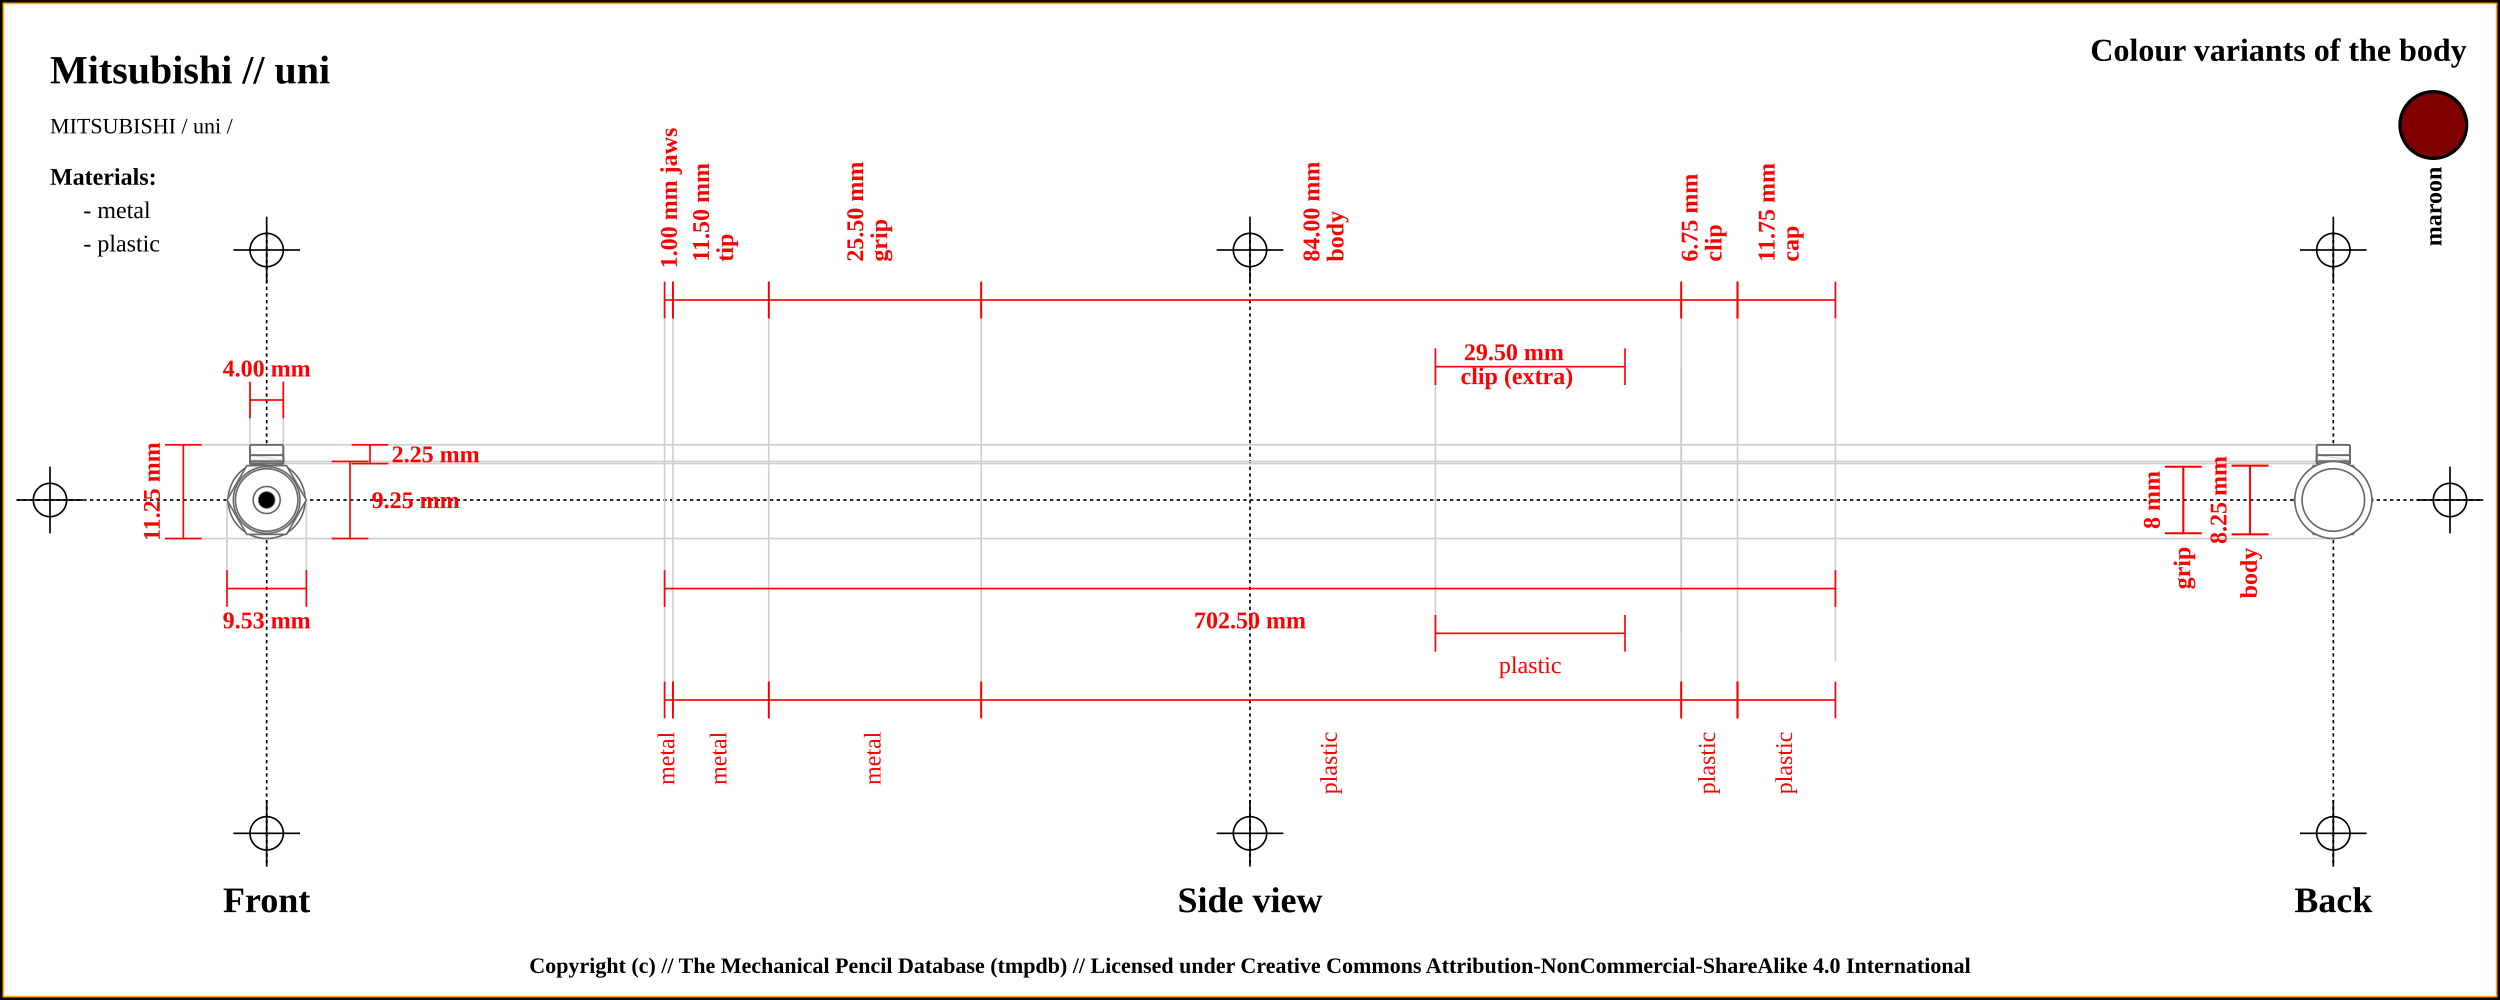
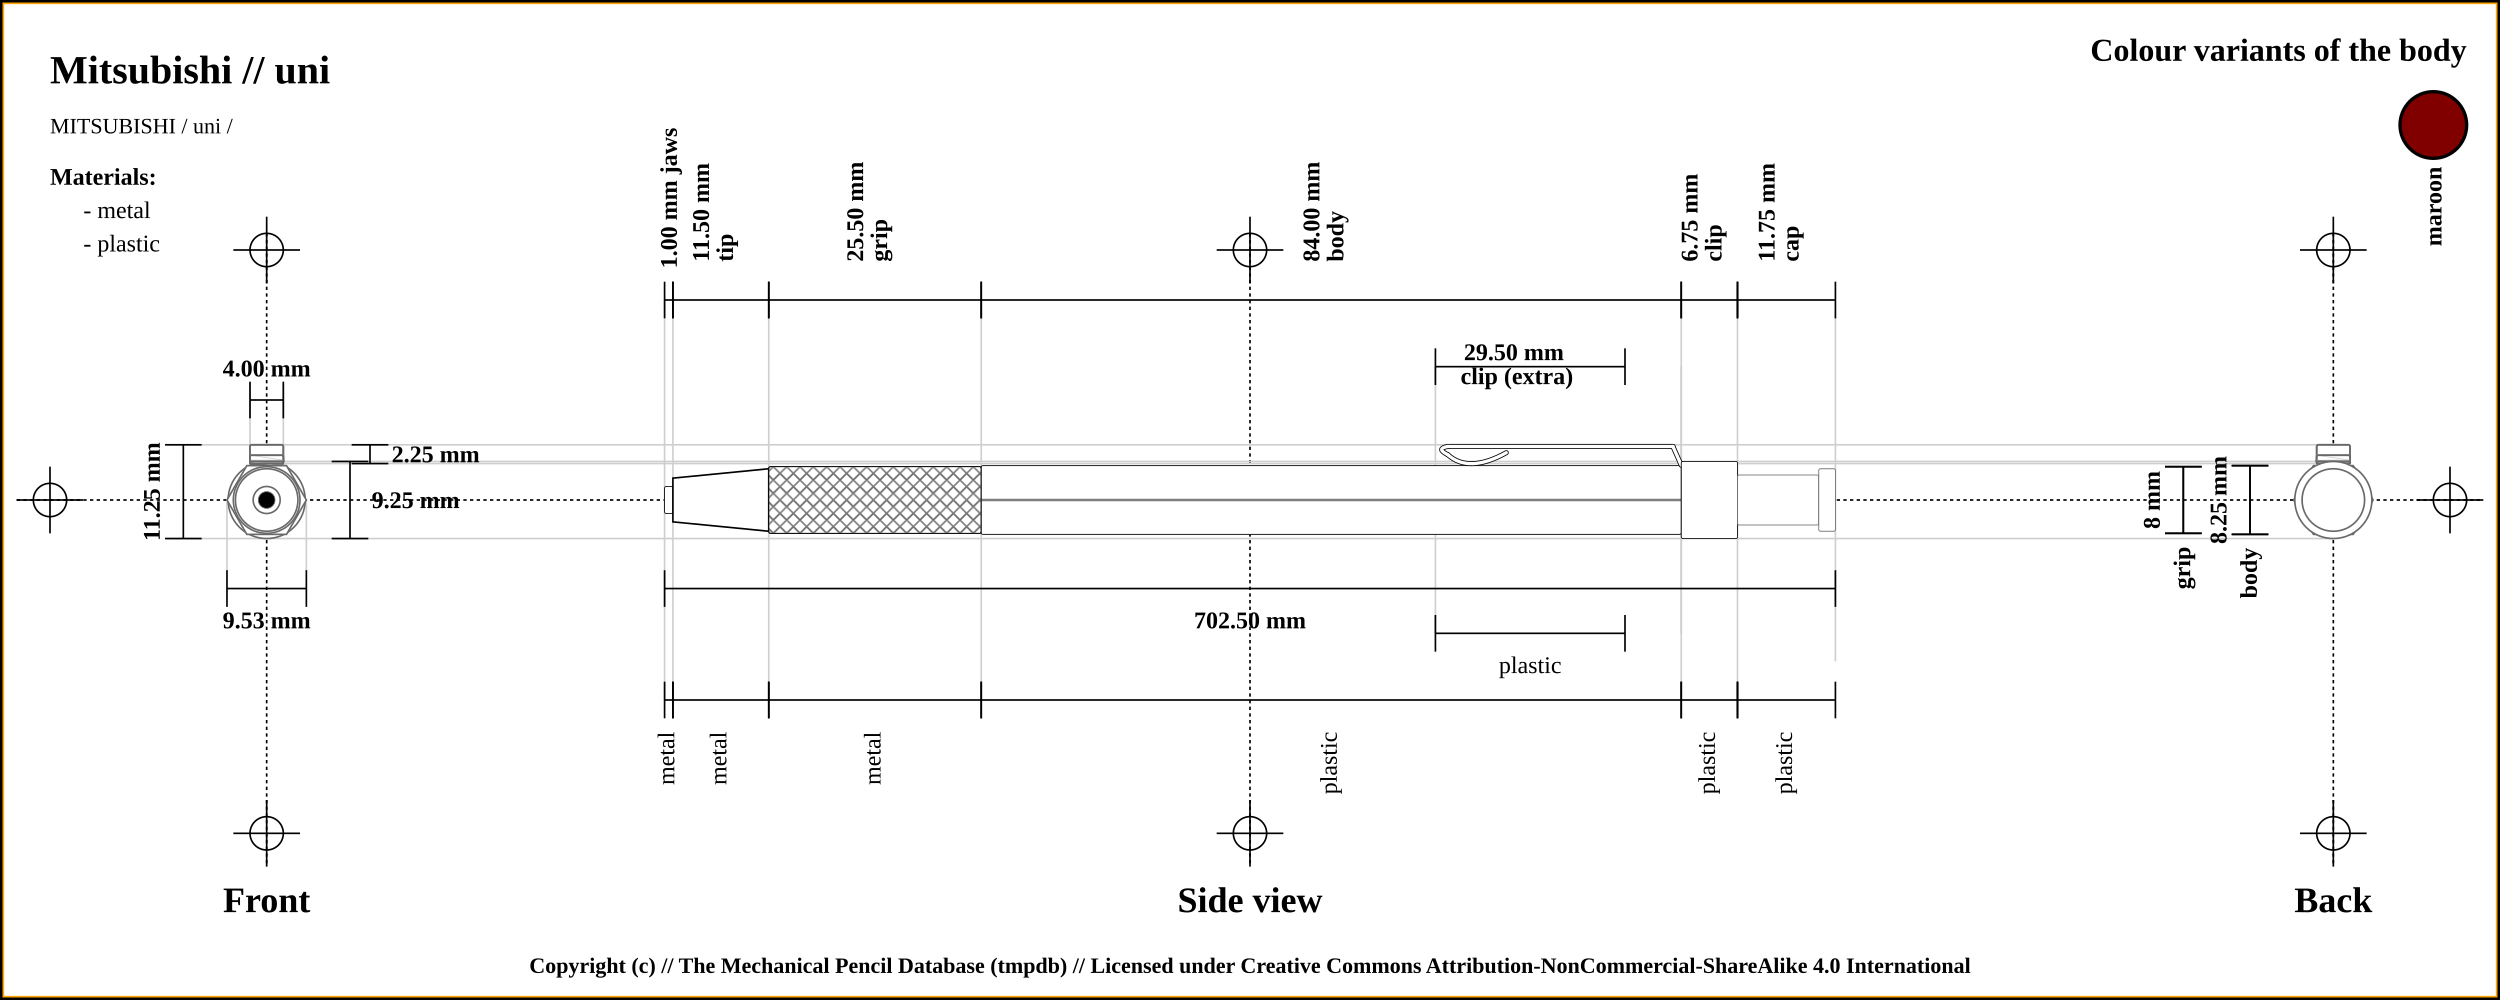
<svg xmlns="http://www.w3.org/2000/svg" width="1500" height="600">
  <pattern id="diagonalHatch" patternUnits="userSpaceOnUse" width="8" height="8">
    <rect width="6" height="6" fill="none" />
    <path stroke="dimgray" stroke-linecap="round" stroke-width="1" d="M 4,4 L 8,8" />
    <path stroke="dimgray" stroke-linecap="round" stroke-width="1" d="M 4,4 L 0,8" />
    <path stroke="gray" stroke-linecap="round" stroke-width="1" d="M 4,4 L 8,0" />
    <path stroke="gray" stroke-linecap="round" stroke-width="1" d="M 4,4 L 0,0" />
  </pattern>
  <rect x="0" y="0" width="1500" height="600" fill="white" stroke="black" stroke-width="4" />
  <rect x="2" y="2" width="1496" height="596" fill="white" stroke="orange" stroke-width="1" />
  <line x1="10" y1="300" x2="1490" y2="300" stroke="#000000" stroke-dasharray="2" stroke-width="1" />
  <line x1="10" y1="300" x2="50" y2="300" stroke="#000000" stroke-width="1" />
  <line x1="30" y1="280" x2="30" y2="320" stroke="#000000" stroke-width="1" />
  <circle r="10" cx="30" cy="300" fill="none" stroke="#000000" stroke-width="1" />
  <line x1="1450" y1="300" x2="1490" y2="300" stroke="#000000" stroke-width="1" />
  <line x1="1470" y1="280" x2="1470" y2="320" stroke="#000000" stroke-width="1" />
  <circle r="10" cx="1470" cy="300" fill="none" stroke="#000000" stroke-width="1" />
  <line x1="160" y1="140" x2="160" y2="520" stroke="#000000" stroke-dasharray="2" stroke-width="1" />
  <line x1="140" y1="150" x2="180" y2="150" stroke="#000000" stroke-width="1" />
  <line x1="160" y1="130" x2="160" y2="170" stroke="#000000" stroke-width="1" />
  <circle r="10" cx="160" cy="150" fill="none" stroke="#000000" stroke-width="1" />
  <line x1="140" y1="500" x2="180" y2="500" stroke="#000000" stroke-width="1" />
  <line x1="160" y1="480" x2="160" y2="520" stroke="#000000" stroke-width="1" />
  <circle r="10" cx="160" cy="500" fill="none" stroke="#000000" stroke-width="1" />
  <line x1="750" y1="140" x2="750" y2="520" stroke="#000000" stroke-dasharray="2" stroke-width="1" />
  <line x1="730" y1="150" x2="770" y2="150" stroke="#000000" stroke-width="1" />
  <line x1="750" y1="130" x2="750" y2="170" stroke="#000000" stroke-width="1" />
  <circle r="10" cx="750" cy="150" fill="none" stroke="#000000" stroke-width="1" />
  <line x1="730" y1="500" x2="770" y2="500" stroke="#000000" stroke-width="1" />
  <line x1="750" y1="480" x2="750" y2="520" stroke="#000000" stroke-width="1" />
  <circle r="10" cx="750" cy="500" fill="none" stroke="#000000" stroke-width="1" />
  <line x1="1400" y1="140" x2="1400" y2="520" stroke="#000000" stroke-dasharray="2" stroke-width="1" />
  <line x1="1380" y1="150" x2="1420" y2="150" stroke="#000000" stroke-width="1" />
  <line x1="1400" y1="130" x2="1400" y2="170" stroke="#000000" stroke-width="1" />
  <circle r="10" cx="1400" cy="150" fill="none" stroke="#000000" stroke-width="1" />
  <line x1="1380" y1="500" x2="1420" y2="500" stroke="#000000" stroke-width="1" />
  <line x1="1400" y1="480" x2="1400" y2="520" stroke="#000000" stroke-width="1" />
  <circle r="10" cx="1400" cy="500" fill="none" stroke="#000000" stroke-width="1" />
  <text x="30" y="50" font-size="2.0em" font-weight="bold"> Mitsubishi // uni </text>
  <text x="30" y="80" font-size="1.1em"> MITSUBISHI / uni /</text>
  <text x="1480" y="30" font-size="1.6em" font-weight="bold" text-anchor="end" dominant-baseline="central">Colour variants of the body</text>
  <rect x="1440" y="55" width="40" rx="50%" ry="50%" height="40" stroke="black" stroke-width="2" fill="maroon" />
  <text x="1460" y="100" transform="rotate(-90, 1460, 100)" font-size="1.2em" font-weight="bold" text-anchor="end" dominant-baseline="central">maroon</text>
  <text x="30" y="106" font-size="1.2em" font-weight="bold" text-anchor="start" dominant-baseline="central">Materials:</text>
  <text x="50" y="126" font-size="1.2em" text-anchor="start" dominant-baseline="central"> - metal</text>
  <text x="50" y="146" font-size="1.2em" text-anchor="start" dominant-baseline="central"> - plastic</text>
  <line x1="100" y1="266.875" x2="1400" y2="266.875" stroke="#cfcfcf" stroke-width="1" />
  <line x1="160" y1="278.125" x2="1400" y2="278.125" stroke="#cfcfcf" stroke-width="1" />
  <line x1="150" y1="230" x2="150" y2="300" stroke="#cfcfcf" stroke-width="1" />
  <line x1="170" y1="230" x2="170" y2="300" stroke="#cfcfcf" stroke-width="1" />
  <line x1="160" y1="276.875" x2="1400" y2="276.875" stroke="#cfcfcf" stroke-width="1" />
  <line x1="100" y1="323.125" x2="1400" y2="323.125" stroke="#cfcfcf" stroke-width="1" />
  <line x1="136.184" y1="300" x2="136.184" y2="343.125" stroke="#cfcfcf" stroke-width="1" />
  <line x1="183.816" y1="300" x2="183.816" y2="343.125" stroke="#cfcfcf" stroke-width="1" />
  <line x1="398.75" y1="180" x2="398.75" y2="420" stroke="#cfcfcf" stroke-width="1" />
  <line x1="403.75" y1="180" x2="403.75" y2="420" stroke="#cfcfcf" stroke-width="1" />
  <line x1="461.25" y1="180" x2="461.25" y2="420" stroke="#cfcfcf" stroke-width="1" />
  <line x1="588.75" y1="180" x2="588.75" y2="420" stroke="#cfcfcf" stroke-width="1" />
  <line x1="1008.75" y1="180" x2="1008.75" y2="420" stroke="#cfcfcf" stroke-width="1" />
  <line x1="861.25" y1="220" x2="861.25" y2="380" stroke="#cfcfcf" stroke-width="1" />
  <line x1="1008.75" y1="220" x2="1008.75" y2="380" stroke="#cfcfcf" stroke-width="1" />
  <line x1="1042.5" y1="180" x2="1042.5" y2="420" stroke="#cfcfcf" stroke-width="1" />
  <line x1="1101.25" y1="188.875" x2="1101.25" y2="396.875" stroke="#cfcfcf" stroke-width="1" />
  <text x="160" y="540" font-size="1.8em" font-weight="bold" text-anchor="middle" dominant-baseline="central">Front</text>
  <text x="750" y="540" font-size="1.8em" font-weight="bold" text-anchor="middle" dominant-baseline="central">Side view</text>
  <text x="1400" y="540" font-size="1.8em" font-weight="bold" text-anchor="middle" dominant-baseline="central">Back</text>
-   <line x1="150" y1="229" x2="150" y2="251" stroke="red" stroke-width="1" />
-   <line x1="150" y1="240" x2="170" y2="240" stroke="red" stroke-width="1" />
-   <line x1="170" y1="229" x2="170" y2="251" stroke="red" stroke-width="1" />
-   <text x="160" y="221" font-size="1.2em" font-weight="bold" text-anchor="middle" dominant-baseline="central" fill="red">
+   <line x1="150" y1="229" x2="150" y2="251" stroke="black" stroke-width="1" />
+   <line x1="150" y1="240" x2="170" y2="240" stroke="black" stroke-width="1" />
+   <line x1="170" y1="229" x2="170" y2="251" stroke="black" stroke-width="1" />
+   <text x="160" y="221" font-size="1.2em" font-weight="bold" text-anchor="middle" dominant-baseline="central" fill="black">
    <tspan x="160" dy="0">4.00 mm</tspan>
  </text>
-   <line x1="211" y1="266.875" x2="233" y2="266.875" stroke="red" stroke-width="1" />
-   <line x1="222" y1="266.875" x2="222" y2="278.125" stroke="red" stroke-width="1" />
-   <line x1="211" y1="278.125" x2="233" y2="278.125" stroke="red" stroke-width="1" />
-   <text x="235" y="272.5" font-size="1.2em" font-weight="bold" text-anchor="start" dominant-baseline="central" fill="red">2.25 mm</text>
-   <line x1="199" y1="276.875" x2="221" y2="276.875" stroke="red" stroke-width="1" />
-   <line x1="210" y1="276.875" x2="210" y2="323.125" stroke="red" stroke-width="1" />
-   <line x1="199" y1="323.125" x2="221" y2="323.125" stroke="red" stroke-width="1" />
-   <text x="223" y="300" font-size="1.2em" font-weight="bold" text-anchor="start" dominant-baseline="central" fill="red">9.25 mm</text>
-   <line x1="99" y1="266.875" x2="121" y2="266.875" stroke="red" stroke-width="1" />
-   <line x1="110" y1="266.875" x2="110" y2="323.125" stroke="red" stroke-width="1" />
-   <line x1="99" y1="323.125" x2="121" y2="323.125" stroke="red" stroke-width="1" />
-   <text x="91" y="295" transform="rotate(-90, 91, 295)" font-size="1.2em" font-weight="bold" text-anchor="middle" dominant-baseline="central" fill="red">11.25 mm</text>
-   <line x1="136.184" y1="342.125" x2="136.184" y2="364.125" stroke="red" stroke-width="1" />
-   <line x1="136.184" y1="353.125" x2="183.816" y2="353.125" stroke="red" stroke-width="1" />
-   <line x1="183.816" y1="342.125" x2="183.816" y2="364.125" stroke="red" stroke-width="1" />
-   <text x="160" y="372.125" font-size="1.2em" font-weight="bold" text-anchor="middle" dominant-baseline="central" fill="red">
+   <line x1="211" y1="266.875" x2="233" y2="266.875" stroke="black" stroke-width="1" />
+   <line x1="222" y1="266.875" x2="222" y2="278.125" stroke="black" stroke-width="1" />
+   <line x1="211" y1="278.125" x2="233" y2="278.125" stroke="black" stroke-width="1" />
+   <text x="235" y="272.5" font-size="1.2em" font-weight="bold" text-anchor="start" dominant-baseline="central" fill="black">2.25 mm</text>
+   <line x1="199" y1="276.875" x2="221" y2="276.875" stroke="black" stroke-width="1" />
+   <line x1="210" y1="276.875" x2="210" y2="323.125" stroke="black" stroke-width="1" />
+   <line x1="199" y1="323.125" x2="221" y2="323.125" stroke="black" stroke-width="1" />
+   <text x="223" y="300" font-size="1.2em" font-weight="bold" text-anchor="start" dominant-baseline="central" fill="black">9.25 mm</text>
+   <line x1="99" y1="266.875" x2="121" y2="266.875" stroke="black" stroke-width="1" />
+   <line x1="110" y1="266.875" x2="110" y2="323.125" stroke="black" stroke-width="1" />
+   <line x1="99" y1="323.125" x2="121" y2="323.125" stroke="black" stroke-width="1" />
+   <text x="91" y="295" transform="rotate(-90, 91, 295)" font-size="1.2em" font-weight="bold" text-anchor="middle" dominant-baseline="central" fill="black">11.25 mm</text>
+   <line x1="136.184" y1="342.125" x2="136.184" y2="364.125" stroke="black" stroke-width="1" />
+   <line x1="136.184" y1="353.125" x2="183.816" y2="353.125" stroke="black" stroke-width="1" />
+   <line x1="183.816" y1="342.125" x2="183.816" y2="364.125" stroke="black" stroke-width="1" />
+   <text x="160" y="372.125" font-size="1.2em" font-weight="bold" text-anchor="middle" dominant-baseline="central" fill="black">
    <tspan x="160" dy="0">9.53 mm</tspan>
  </text>
-   <line x1="398.75" y1="169" x2="398.75" y2="191" stroke="red" stroke-width="1" />
-   <line x1="398.75" y1="180" x2="403.75" y2="180" stroke="red" stroke-width="1" />
-   <line x1="403.75" y1="169" x2="403.75" y2="191" stroke="red" stroke-width="1" />
-   <text x="401.25" y="161" font-size="1.2em" transform="rotate(-90, 401.25, 161)" font-weight="bold" text-anchor="start" dominant-baseline="central" fill="red">
+   <line x1="398.75" y1="169" x2="398.75" y2="191" stroke="black" stroke-width="1" />
+   <line x1="398.75" y1="180" x2="403.75" y2="180" stroke="black" stroke-width="1" />
+   <line x1="403.75" y1="169" x2="403.75" y2="191" stroke="black" stroke-width="1" />
+   <text x="401.25" y="161" font-size="1.2em" transform="rotate(-90, 401.25, 161)" font-weight="bold" text-anchor="start" dominant-baseline="central" fill="black">
    <tspan x="401.25" dy="0">1.00 mm jaws</tspan>
  </text>
-   <line x1="403.75" y1="169" x2="403.75" y2="191" stroke="red" stroke-width="1" />
-   <line x1="403.75" y1="180" x2="461.25" y2="180" stroke="red" stroke-width="1" />
-   <line x1="461.25" y1="169" x2="461.25" y2="191" stroke="red" stroke-width="1" />
-   <text x="432.5" y="161" font-size="1.2em" transform="rotate(-90, 420.5, 161)" font-weight="bold" text-anchor="start" dominant-baseline="central" fill="red">
+   <line x1="403.75" y1="169" x2="403.75" y2="191" stroke="black" stroke-width="1" />
+   <line x1="403.75" y1="180" x2="461.25" y2="180" stroke="black" stroke-width="1" />
+   <line x1="461.25" y1="169" x2="461.25" y2="191" stroke="black" stroke-width="1" />
+   <text x="432.5" y="161" font-size="1.2em" transform="rotate(-90, 420.5, 161)" font-weight="bold" text-anchor="start" dominant-baseline="central" fill="black">
    <tspan x="424.5" dy="0">11.50 mm</tspan>
    <tspan x="424.5" dy="1em">tip</tspan>
  </text>
-   <line x1="461.25" y1="169" x2="461.25" y2="191" stroke="red" stroke-width="1" />
-   <line x1="461.25" y1="180" x2="588.75" y2="180" stroke="red" stroke-width="1" />
-   <line x1="588.75" y1="169" x2="588.75" y2="191" stroke="red" stroke-width="1" />
-   <text x="525" y="161" font-size="1.2em" transform="rotate(-90, 513, 161)" font-weight="bold" text-anchor="start" dominant-baseline="central" fill="red">
+   <line x1="461.25" y1="169" x2="461.25" y2="191" stroke="black" stroke-width="1" />
+   <line x1="461.25" y1="180" x2="588.75" y2="180" stroke="black" stroke-width="1" />
+   <line x1="588.75" y1="169" x2="588.75" y2="191" stroke="black" stroke-width="1" />
+   <text x="525" y="161" font-size="1.2em" transform="rotate(-90, 513, 161)" font-weight="bold" text-anchor="start" dominant-baseline="central" fill="black">
    <tspan x="517" dy="0">25.50 mm</tspan>
    <tspan x="517" dy="1em">grip</tspan>
  </text>
-   <line x1="588.75" y1="169" x2="588.75" y2="191" stroke="red" stroke-width="1" />
-   <line x1="588.75" y1="180" x2="1008.75" y2="180" stroke="red" stroke-width="1" />
-   <line x1="1008.75" y1="169" x2="1008.75" y2="191" stroke="red" stroke-width="1" />
-   <text x="798.75" y="161" font-size="1.2em" transform="rotate(-90, 786.75, 161)" font-weight="bold" text-anchor="start" dominant-baseline="central" fill="red">
+   <line x1="588.75" y1="169" x2="588.75" y2="191" stroke="black" stroke-width="1" />
+   <line x1="588.75" y1="180" x2="1008.75" y2="180" stroke="black" stroke-width="1" />
+   <line x1="1008.75" y1="169" x2="1008.75" y2="191" stroke="black" stroke-width="1" />
+   <text x="798.75" y="161" font-size="1.2em" transform="rotate(-90, 786.75, 161)" font-weight="bold" text-anchor="start" dominant-baseline="central" fill="black">
    <tspan x="790.75" dy="0">84.00 mm</tspan>
    <tspan x="790.75" dy="1em">body</tspan>
  </text>
-   <line x1="1008.75" y1="169" x2="1008.75" y2="191" stroke="red" stroke-width="1" />
-   <line x1="1008.75" y1="180" x2="1042.5" y2="180" stroke="red" stroke-width="1" />
-   <line x1="1042.5" y1="169" x2="1042.5" y2="191" stroke="red" stroke-width="1" />
-   <text x="1025.625" y="161" font-size="1.2em" transform="rotate(-90, 1013.625, 161)" font-weight="bold" text-anchor="start" dominant-baseline="central" fill="red">
+   <line x1="1008.75" y1="169" x2="1008.75" y2="191" stroke="black" stroke-width="1" />
+   <line x1="1008.75" y1="180" x2="1042.5" y2="180" stroke="black" stroke-width="1" />
+   <line x1="1042.5" y1="169" x2="1042.5" y2="191" stroke="black" stroke-width="1" />
+   <text x="1025.625" y="161" font-size="1.2em" transform="rotate(-90, 1013.625, 161)" font-weight="bold" text-anchor="start" dominant-baseline="central" fill="black">
    <tspan x="1017.625" dy="0">6.75 mm</tspan>
    <tspan x="1017.625" dy="1em">clip</tspan>
  </text>
-   <line x1="861.25" y1="209" x2="861.25" y2="231" stroke="red" stroke-width="1" />
-   <line x1="861.25" y1="220" x2="975" y2="220" stroke="red" stroke-width="1" />
-   <line x1="975" y1="209" x2="975" y2="231" stroke="red" stroke-width="1" />
-   <text x="918.125" y="212" font-weight="bold" font-size="1.2em" text-anchor="middle" dominant-baseline="middle" fill="red">
+   <line x1="861.25" y1="209" x2="861.25" y2="231" stroke="black" stroke-width="1" />
+   <line x1="861.25" y1="220" x2="975" y2="220" stroke="black" stroke-width="1" />
+   <line x1="975" y1="209" x2="975" y2="231" stroke="black" stroke-width="1" />
+   <text x="918.125" y="212" font-weight="bold" font-size="1.2em" text-anchor="middle" dominant-baseline="middle" fill="black">
    <tspan x="910.125" dy="0">29.50 mm</tspan>
    <tspan x="910.125" dy="1em">clip (extra)</tspan>
  </text>
-   <line x1="1042.5" y1="169" x2="1042.5" y2="191" stroke="red" stroke-width="1" />
-   <line x1="1042.5" y1="180" x2="1101.25" y2="180" stroke="red" stroke-width="1" />
-   <line x1="1101.25" y1="169" x2="1101.25" y2="191" stroke="red" stroke-width="1" />
-   <text x="1071.875" y="161" font-size="1.2em" transform="rotate(-90, 1059.875, 161)" font-weight="bold" text-anchor="start" dominant-baseline="central" fill="red">
+   <line x1="1042.5" y1="169" x2="1042.5" y2="191" stroke="black" stroke-width="1" />
+   <line x1="1042.5" y1="180" x2="1101.25" y2="180" stroke="black" stroke-width="1" />
+   <line x1="1101.25" y1="169" x2="1101.25" y2="191" stroke="black" stroke-width="1" />
+   <text x="1071.875" y="161" font-size="1.2em" transform="rotate(-90, 1059.875, 161)" font-weight="bold" text-anchor="start" dominant-baseline="central" fill="black">
    <tspan x="1063.875" dy="0">11.75 mm</tspan>
    <tspan x="1063.875" dy="1em">cap</tspan>
  </text>
-   <line x1="398.75" y1="342.125" x2="398.75" y2="364.125" stroke="red" stroke-width="1" />
-   <line x1="398.75" y1="353.125" x2="1101.25" y2="353.125" stroke="red" stroke-width="1" />
-   <line x1="1101.25" y1="342.125" x2="1101.25" y2="364.125" stroke="red" stroke-width="1" />
-   <text x="750" y="372.125" font-size="1.2em" font-weight="bold" text-anchor="middle" dominant-baseline="central" fill="red">
+   <line x1="398.75" y1="342.125" x2="398.75" y2="364.125" stroke="black" stroke-width="1" />
+   <line x1="398.75" y1="353.125" x2="1101.25" y2="353.125" stroke="black" stroke-width="1" />
+   <line x1="1101.25" y1="342.125" x2="1101.25" y2="364.125" stroke="black" stroke-width="1" />
+   <text x="750" y="372.125" font-size="1.2em" font-weight="bold" text-anchor="middle" dominant-baseline="central" fill="black">
    <tspan x="750" dy="0">702.50 mm</tspan>
  </text>
-   <line x1="398.75" y1="409" x2="398.75" y2="431" stroke="red" stroke-width="1" />
-   <line x1="398.75" y1="420" x2="403.75" y2="420" stroke="red" stroke-width="1" />
-   <line x1="403.75" y1="409" x2="403.75" y2="431" stroke="red" stroke-width="1" />
-   <text x="401.25" y="439" font-size="1.2em" transform="rotate(-90, 401.25, 439)" text-anchor="end" dominant-baseline="middle" fill="red">
+   <line x1="398.75" y1="409" x2="398.75" y2="431" stroke="black" stroke-width="1" />
+   <line x1="398.75" y1="420" x2="403.75" y2="420" stroke="black" stroke-width="1" />
+   <line x1="403.75" y1="409" x2="403.75" y2="431" stroke="black" stroke-width="1" />
+   <text x="401.25" y="439" font-size="1.2em" transform="rotate(-90, 401.25, 439)" text-anchor="end" dominant-baseline="middle" fill="black">
    <tspan x="401.25" dy="0">metal</tspan>
  </text>
-   <line x1="403.75" y1="409" x2="403.75" y2="431" stroke="red" stroke-width="1" />
-   <line x1="403.75" y1="420" x2="461.25" y2="420" stroke="red" stroke-width="1" />
-   <line x1="461.25" y1="409" x2="461.25" y2="431" stroke="red" stroke-width="1" />
-   <text x="432.5" y="439" font-size="1.2em" transform="rotate(-90, 432.5, 439)" text-anchor="end" dominant-baseline="middle" fill="red">
+   <line x1="403.75" y1="409" x2="403.75" y2="431" stroke="black" stroke-width="1" />
+   <line x1="403.75" y1="420" x2="461.25" y2="420" stroke="black" stroke-width="1" />
+   <line x1="461.25" y1="409" x2="461.25" y2="431" stroke="black" stroke-width="1" />
+   <text x="432.5" y="439" font-size="1.2em" transform="rotate(-90, 432.5, 439)" text-anchor="end" dominant-baseline="middle" fill="black">
    <tspan x="432.5" dy="0">metal</tspan>
  </text>
-   <line x1="461.25" y1="409" x2="461.25" y2="431" stroke="red" stroke-width="1" />
-   <line x1="461.25" y1="420" x2="588.75" y2="420" stroke="red" stroke-width="1" />
-   <line x1="588.75" y1="409" x2="588.75" y2="431" stroke="red" stroke-width="1" />
-   <text x="525" y="439" font-size="1.2em" transform="rotate(-90, 525, 439)" text-anchor="end" dominant-baseline="middle" fill="red">
+   <line x1="461.25" y1="409" x2="461.25" y2="431" stroke="black" stroke-width="1" />
+   <line x1="461.25" y1="420" x2="588.75" y2="420" stroke="black" stroke-width="1" />
+   <line x1="588.75" y1="409" x2="588.75" y2="431" stroke="black" stroke-width="1" />
+   <text x="525" y="439" font-size="1.2em" transform="rotate(-90, 525, 439)" text-anchor="end" dominant-baseline="middle" fill="black">
    <tspan x="525" dy="0">metal</tspan>
  </text>
-   <line x1="588.75" y1="409" x2="588.75" y2="431" stroke="red" stroke-width="1" />
-   <line x1="588.75" y1="420" x2="1008.75" y2="420" stroke="red" stroke-width="1" />
-   <line x1="1008.75" y1="409" x2="1008.75" y2="431" stroke="red" stroke-width="1" />
-   <text x="798.75" y="439" font-size="1.2em" transform="rotate(-90, 798.75, 439)" text-anchor="end" dominant-baseline="middle" fill="red">
+   <line x1="588.75" y1="409" x2="588.75" y2="431" stroke="black" stroke-width="1" />
+   <line x1="588.75" y1="420" x2="1008.75" y2="420" stroke="black" stroke-width="1" />
+   <line x1="1008.75" y1="409" x2="1008.75" y2="431" stroke="black" stroke-width="1" />
+   <text x="798.75" y="439" font-size="1.2em" transform="rotate(-90, 798.75, 439)" text-anchor="end" dominant-baseline="middle" fill="black">
    <tspan x="798.75" dy="0">plastic</tspan>
  </text>
-   <line x1="1008.75" y1="409" x2="1008.75" y2="431" stroke="red" stroke-width="1" />
-   <line x1="1008.75" y1="420" x2="1042.5" y2="420" stroke="red" stroke-width="1" />
-   <line x1="1042.5" y1="409" x2="1042.5" y2="431" stroke="red" stroke-width="1" />
-   <text x="1025.625" y="439" font-size="1.2em" transform="rotate(-90, 1025.625, 439)" text-anchor="end" dominant-baseline="middle" fill="red">
+   <line x1="1008.75" y1="409" x2="1008.75" y2="431" stroke="black" stroke-width="1" />
+   <line x1="1008.75" y1="420" x2="1042.5" y2="420" stroke="black" stroke-width="1" />
+   <line x1="1042.5" y1="409" x2="1042.5" y2="431" stroke="black" stroke-width="1" />
+   <text x="1025.625" y="439" font-size="1.2em" transform="rotate(-90, 1025.625, 439)" text-anchor="end" dominant-baseline="middle" fill="black">
    <tspan x="1025.625" dy="0">plastic</tspan>
  </text>
-   <line x1="861.25" y1="369" x2="861.25" y2="391" stroke="red" stroke-width="1" />
-   <line x1="861.25" y1="380" x2="975" y2="380" stroke="red" stroke-width="1" />
-   <line x1="975" y1="369" x2="975" y2="391" stroke="red" stroke-width="1" />
-   <text x="918.125" y="399" font-size="1.2em" text-anchor="middle" dominant-baseline="central" fill="red">
+   <line x1="861.25" y1="369" x2="861.25" y2="391" stroke="black" stroke-width="1" />
+   <line x1="861.25" y1="380" x2="975" y2="380" stroke="black" stroke-width="1" />
+   <line x1="975" y1="369" x2="975" y2="391" stroke="black" stroke-width="1" />
+   <text x="918.125" y="399" font-size="1.2em" text-anchor="middle" dominant-baseline="central" fill="black">
    <tspan x="918.125" dy="0">plastic</tspan>
  </text>
-   <line x1="1042.5" y1="409" x2="1042.5" y2="431" stroke="red" stroke-width="1" />
-   <line x1="1042.5" y1="420" x2="1101.25" y2="420" stroke="red" stroke-width="1" />
-   <line x1="1101.25" y1="409" x2="1101.25" y2="431" stroke="red" stroke-width="1" />
-   <text x="1071.875" y="439" font-size="1.2em" transform="rotate(-90, 1071.875, 439)" text-anchor="end" dominant-baseline="middle" fill="red">
+   <line x1="1042.5" y1="409" x2="1042.5" y2="431" stroke="black" stroke-width="1" />
+   <line x1="1042.5" y1="420" x2="1101.25" y2="420" stroke="black" stroke-width="1" />
+   <line x1="1101.25" y1="409" x2="1101.25" y2="431" stroke="black" stroke-width="1" />
+   <text x="1071.875" y="439" font-size="1.2em" transform="rotate(-90, 1071.875, 439)" text-anchor="end" dominant-baseline="middle" fill="black">
    <tspan x="1071.875" dy="0">plastic</tspan>
  </text>
-   <line x1="1299" y1="280" x2="1321" y2="280" stroke="red" stroke-width="1" />
-   <line x1="1310" y1="280" x2="1310" y2="320" stroke="red" stroke-width="1" />
-   <line x1="1299" y1="320" x2="1321" y2="320" stroke="red" stroke-width="1" />
-   <text x="1291" y="300" transform="rotate(-90, 1291, 300)" font-size="1.2em" font-weight="bold" text-anchor="middle" dominant-baseline="central" fill="red">8 mm</text>
-   <line x1="1299" y1="280" x2="1321" y2="280" stroke="red" stroke-width="1" />
-   <line x1="1310" y1="280" x2="1310" y2="320" stroke="red" stroke-width="1" />
-   <line x1="1299" y1="320" x2="1321" y2="320" stroke="red" stroke-width="1" />
-   <text x="1310" y="328" transform="rotate(-90, 1310, 328)" font-weight="bold" font-size="1.2em" text-anchor="end" dominant-baseline="middle" fill="red">grip</text>
-   <line x1="1339" y1="279.375" x2="1361" y2="279.375" stroke="red" stroke-width="1" />
-   <line x1="1350" y1="279.375" x2="1350" y2="320.625" stroke="red" stroke-width="1" />
-   <line x1="1339" y1="320.625" x2="1361" y2="320.625" stroke="red" stroke-width="1" />
-   <text x="1331" y="300" transform="rotate(-90, 1331, 300)" font-size="1.2em" font-weight="bold" text-anchor="middle" dominant-baseline="central" fill="red">8.25 mm</text>
-   <line x1="1339" y1="279.375" x2="1361" y2="279.375" stroke="red" stroke-width="1" />
-   <line x1="1350" y1="279.375" x2="1350" y2="320.625" stroke="red" stroke-width="1" />
-   <line x1="1339" y1="320.625" x2="1361" y2="320.625" stroke="red" stroke-width="1" />
-   <text x="1350" y="328.625" transform="rotate(-90, 1350, 328.625)" font-weight="bold" font-size="1.2em" text-anchor="end" dominant-baseline="middle" fill="red">body</text>
+   <line x1="1299" y1="280" x2="1321" y2="280" stroke="black" stroke-width="1" />
+   <line x1="1310" y1="280" x2="1310" y2="320" stroke="black" stroke-width="1" />
+   <line x1="1299" y1="320" x2="1321" y2="320" stroke="black" stroke-width="1" />
+   <text x="1291" y="300" transform="rotate(-90, 1291, 300)" font-size="1.2em" font-weight="bold" text-anchor="middle" dominant-baseline="central" fill="black">8 mm</text>
+   <line x1="1299" y1="280" x2="1321" y2="280" stroke="black" stroke-width="1" />
+   <line x1="1310" y1="280" x2="1310" y2="320" stroke="black" stroke-width="1" />
+   <line x1="1299" y1="320" x2="1321" y2="320" stroke="black" stroke-width="1" />
+   <text x="1310" y="328" transform="rotate(-90, 1310, 328)" font-weight="bold" font-size="1.2em" text-anchor="end" dominant-baseline="middle" fill="black">grip</text>
+   <line x1="1339" y1="279.375" x2="1361" y2="279.375" stroke="black" stroke-width="1" />
+   <line x1="1350" y1="279.375" x2="1350" y2="320.625" stroke="black" stroke-width="1" />
+   <line x1="1339" y1="320.625" x2="1361" y2="320.625" stroke="black" stroke-width="1" />
+   <text x="1331" y="300" transform="rotate(-90, 1331, 300)" font-size="1.2em" font-weight="bold" text-anchor="middle" dominant-baseline="central" fill="black">8.25 mm</text>
+   <line x1="1339" y1="279.375" x2="1361" y2="279.375" stroke="black" stroke-width="1" />
+   <line x1="1350" y1="279.375" x2="1350" y2="320.625" stroke="black" stroke-width="1" />
+   <line x1="1339" y1="320.625" x2="1361" y2="320.625" stroke="black" stroke-width="1" />
+   <text x="1350" y="328.625" transform="rotate(-90, 1350, 328.625)" font-weight="bold" font-size="1.2em" text-anchor="end" dominant-baseline="middle" fill="black">body</text>
+   <rect x="398.75" y="291.875" width="5" height="16.25" rx="1" ry="1" stroke-width="0.5" stroke="black" fill="white" />
+   <path d="M403.75 286.875 L461.25 281.25 L461.25 318.75 L403.75 313.125 Z" stroke-width="1" stroke="black" fill="white" />
+   <rect x="461.25" y="280" width="127.5" height="40" rx="1" ry="1" stroke-width="0.5" stroke="black" fill="white" />
+   <rect x="461.25" y="280" width="127.5" height="40" rx="1" ry="1" stroke-width="0.5" stroke="black" fill="url(#diagonalHatch)" />
+   <rect x="588.75" y="279.375" width="420" height="41.25" rx="1" ry="1" stroke-width="0.5" stroke="black" fill="white" />
+   <line x1="588.75" y1="300" x2="1008.75" y2="300" stroke-width="1.5" stroke="black" fill="none" stroke-opacity="0.5" />
+   <line x1="588.75" y1="300" x2="1008.75" y2="300" stroke-width="0.5" stroke="gray" fill="none" stroke-opacity="0.5" />
+   <path d="M903.75 271.625 Q881.25 284.125 868.75 272.875" stroke-width="3" stroke="black" fill="none" stroke-linecap="round" />
+   <path d="M868.75 272.875 Q861.25 269.125 868.75 267.875" stroke-width="3" stroke="black" fill="none" stroke-linecap="round" />
+   <line x1="868.75" y1="267.875" x2="1003.75" y2="267.875" stroke-width="3" stroke="black" fill="dimgray" stroke-linecap="round" />
+ /&gt;<line x1="1003.75" y1="267.875" x2="1008.75" y2="279.125" stroke-width="3" stroke="black" fill="dimgray" stroke-linecap="round" />
+ /&gt;<path d="M903.75 271.625 Q881.25 284.125 868.75 272.875" stroke-width="2" stroke="white" fill="none" stroke-linecap="round" />
+   <path d="M868.75 272.875 Q861.25 269.125 868.75 267.875" stroke-width="2" stroke="white" fill="none" stroke-linecap="round" />
+   <line x1="868.75" y1="267.875" x2="1003.75" y2="267.875" stroke-width="2" stroke="white" fill="white" stroke-linecap="round" />
+ /&gt;<line x1="1003.75" y1="267.875" x2="1008.75" y2="279.125" stroke-width="2" stroke="white" fill="white" stroke-linecap="round" />
+ /&gt;<rect x="1008.75" y="276.875" width="33.75" height="46.25" rx="1" ry="1" stroke-width="0.5" stroke="black" fill="white" />
+   <rect x="1042.5" y="285" width="48.75" height="30" rx="1" ry="1" stroke-width="0.5" stroke="dimgray" fill="white" />
+   <rect x="1091.25" y="281.25" width="10" height="37.5" rx="1" ry="1" stroke-width="0.5" stroke="dimgray" fill="white" />
  <circle r="18.75" cx="160" cy="300" fill="white" stroke="dimgray" stroke-width="1" />
  <circle r="15" cx="160" cy="300" fill="white" stroke="dimgray" stroke-width="1" />
  <circle r="23.125" cx="160" cy="300" fill="white" stroke="dimgray" stroke-width="1" />
  <rect x="150" y="266.875" width="20" height="11.25" rx="1" ry="1" stroke-width="1.0" stroke="dimgray" fill="white" />
  <rect x="150" y="266.875" width="20" height="11.25" rx="1" ry="1" stroke-width="1.0" stroke="dimgray" fill="none" />
  <rect x="150" y="275.125" width="20" height="3" rx="1" ry="1" stroke-width="1.0" stroke="dimgray" fill="white" />
  <rect x="150" y="275.125" width="20" height="3" rx="1" ry="1" stroke-width="1.0" stroke="dimgray" fill="none" />
  <rect x="150" y="273.125" width="20" height="5" rx="1" ry="1" stroke-width="1.0" stroke="dimgray" fill="white" />
  <line x1="150" x2="170" y1="273.125" y2="276.125" stroke-width="0.5" stroke="#cfcfcf" />
  <line x1="150" x2="170" y1="276.125" y2="276.125" stroke-width="0.5" stroke="#cfcfcf" />
  <line x1="150" x2="170" y1="276.125" y2="279.125" stroke-width="0.5" stroke="#cfcfcf" />
  <rect x="150" y="273.125" width="20" height="5" rx="1" ry="1" stroke-width="1.0" stroke="dimgray" fill="none" />
  <rect x="150" y="276.875" width="20" height="1.25" rx="1" ry="1" stroke-width="1.0" stroke="dimgray" fill="white" />
  <line x1="150" x2="170" y1="276.875" y2="279.875" stroke-width="0.5" stroke="#cfcfcf" />
  <rect x="150" y="276.875" width="20" height="1.25" rx="1" ry="1" stroke-width="1.0" stroke="dimgray" fill="none" />
  <polygon points="148.092,279.375 171.908,279.375 183.816,300 171.908,320.625 148.092,320.625 136.184,300 " stroke="dimgray" stroke-width="1" fill="white" />
  <circle r="20" cx="160" cy="300" fill="white" stroke="dimgray" stroke-width="1" />
  <circle r="13.125" cx="160" cy="300" stroke="dimgray" stroke-width="1" fill="white" />
  <circle r="18.75" cx="160" cy="300" stroke="dimgray" stroke-width="1" fill="white" />
  <circle r="8.125" cx="160" cy="300" fill="white" stroke="dimgray" stroke-width="1" />
  <circle r="5" cx="160" cy="300" fill="black" stroke="dimgray" stroke-width="0.5" />
  <circle r="8.125" cx="1400" cy="300" fill="white" stroke="dimgray" stroke-width="1" />
  <circle r="13.125" cx="1400" cy="300" stroke="dimgray" stroke-width="1" fill="white" />
  <circle r="18.75" cx="1400" cy="300" stroke="dimgray" stroke-width="1" fill="white" />
  <circle r="20" cx="1400" cy="300" fill="white" stroke="dimgray" stroke-width="1" />
  <polygon points="1388.092,279.375 1411.908,279.375 1423.816,300 1411.908,320.625 1388.092,320.625 1376.184,300 " stroke="dimgray" stroke-width="1" fill="white" />
  <rect x="1390" y="266.875" width="20" height="11.25" rx="1" ry="1" stroke-width="1.0" stroke="dimgray" fill="white" />
  <rect x="1390" y="266.875" width="20" height="11.25" rx="1" ry="1" stroke-width="1.0" stroke="dimgray" fill="none" />
  <rect x="1390" y="275.125" width="20" height="3" rx="1" ry="1" stroke-width="1.0" stroke="dimgray" fill="white" />
  <rect x="1390" y="275.125" width="20" height="3" rx="1" ry="1" stroke-width="1.0" stroke="dimgray" fill="none" />
  <rect x="1390" y="273.125" width="20" height="5" rx="1" ry="1" stroke-width="1.0" stroke="dimgray" fill="white" />
  <line x1="1390" x2="1410" y1="273.125" y2="276.125" stroke-width="0.5" stroke="#cfcfcf" />
  <line x1="1390" x2="1410" y1="276.125" y2="276.125" stroke-width="0.5" stroke="#cfcfcf" />
  <line x1="1390" x2="1410" y1="276.125" y2="279.125" stroke-width="0.5" stroke="#cfcfcf" />
  <rect x="1390" y="273.125" width="20" height="5" rx="1" ry="1" stroke-width="1.0" stroke="dimgray" fill="none" />
  <rect x="1390" y="276.875" width="20" height="1.25" rx="1" ry="1" stroke-width="1.0" stroke="dimgray" fill="white" />
  <line x1="1390" x2="1410" y1="276.875" y2="279.875" stroke-width="0.5" stroke="#cfcfcf" />
  <rect x="1390" y="276.875" width="20" height="1.25" rx="1" ry="1" stroke-width="1.0" stroke="dimgray" fill="none" />
  <circle r="23.125" cx="1400" cy="300" fill="white" stroke="dimgray" stroke-width="1" />
  <circle r="15" cx="1400" cy="300" fill="white" stroke="dimgray" stroke-width="1" />
  <circle r="18.75" cx="1400" cy="300" fill="white" stroke="dimgray" stroke-width="1" />
  <text x="50%" y="580" font-size="1.1em" font-weight="bold" text-anchor="middle" dominant-baseline="middle">Copyright (c) // The Mechanical Pencil Database (tmpdb) // Licensed under Creative Commons Attribution-NonCommercial-ShareAlike 4.0 International</text>
</svg>
